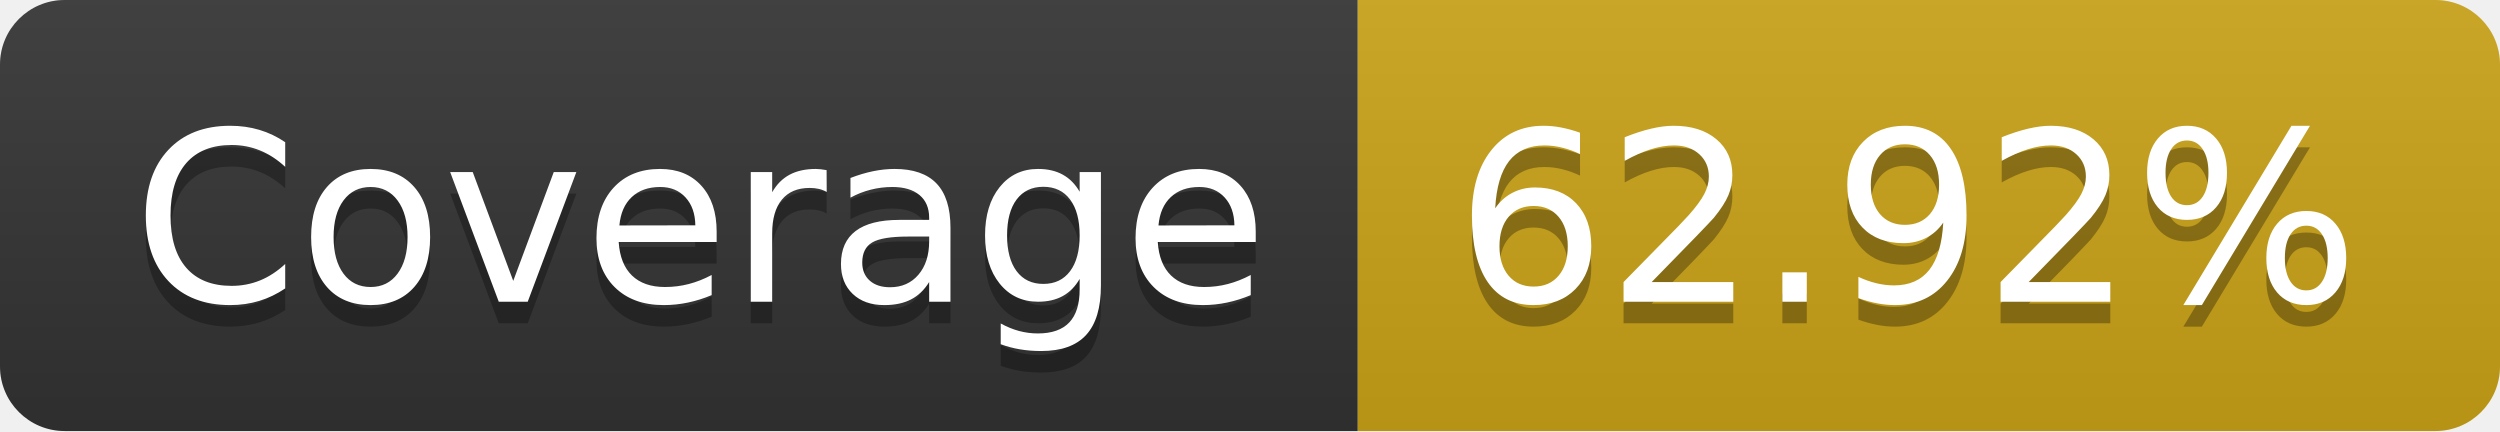
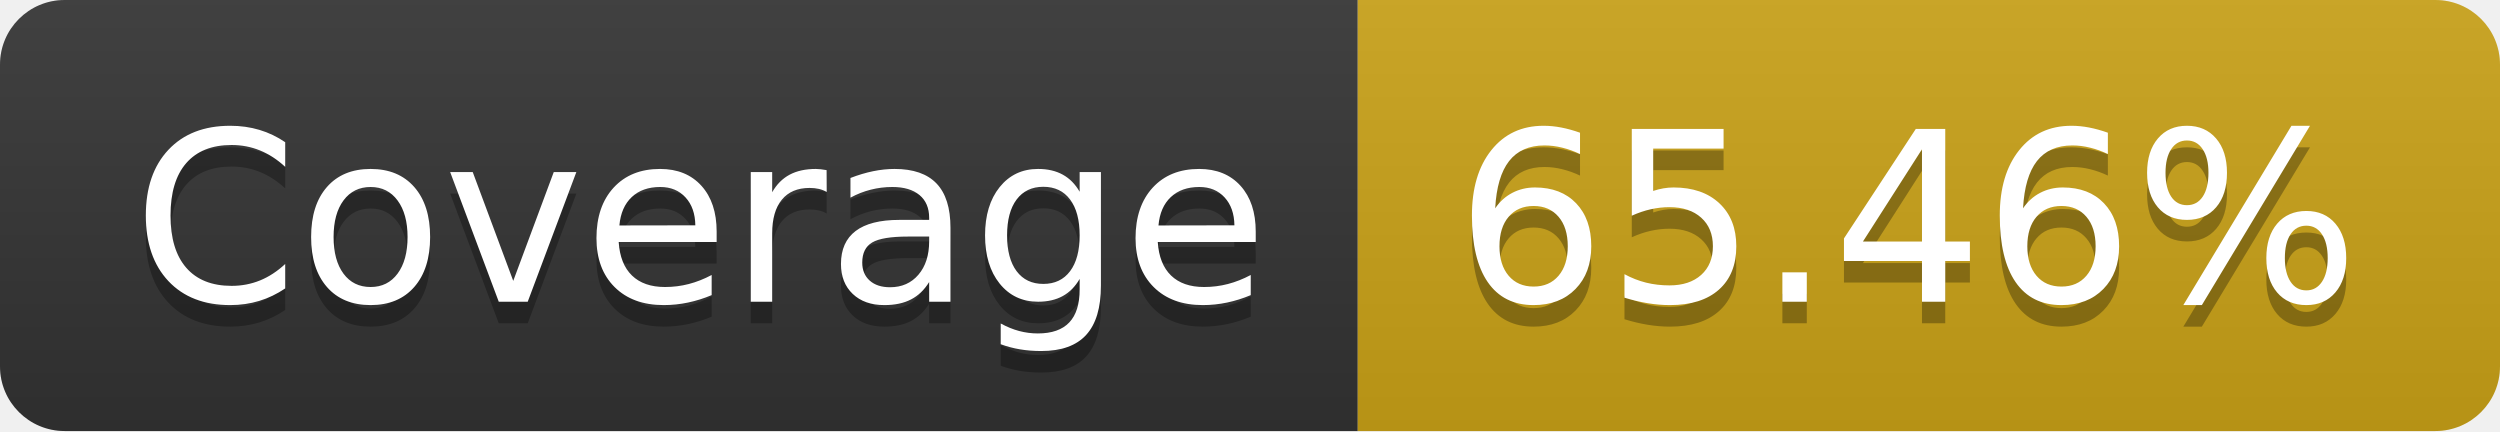
- <svg xmlns="http://www.w3.org/2000/svg" width="116" height="20" role="img" aria-label="Coverage: 62.92%">
+ <svg xmlns="http://www.w3.org/2000/svg" width="116" height="20" role="img" aria-label="Coverage: 65.46%">
  <linearGradient id="s" x2="0" y2="100%">
    <stop offset="0" stop-color="#bbb" stop-opacity=".1" />
    <stop offset="1" stop-opacity=".1" />
  </linearGradient>
  <clipPath id="r">
    <rect width="116" height="20" rx="3" fill="#fff" />
  </clipPath>
  <g clip-path="url(#r)">
    <rect width="63" height="20" fill="#333" />
    <rect x="63" width="53" height="20" fill="#cba317" />
    <rect width="116" height="20" fill="url(#s)" />
  </g>
  <g fill="#fff" text-anchor="middle" font-family="Verdana,Geneva,DejaVu Sans,sans-serif" text-rendering="geometricPrecision" font-size="110">
    <text aria-hidden="true" x="325" y="150" fill="#010101" fill-opacity=".3" transform="scale(.1)" textLength="530">Coverage</text>
    <text x="325" y="140" transform="scale(.1)" fill="#fff" textLength="530">Coverage</text>
-     <text aria-hidden="true" x="885" y="150" fill="#010101" fill-opacity=".3" transform="scale(.1)" textLength="430">62.92%</text>
-     <text x="885" y="140" transform="scale(.1)" fill="#fff" textLength="430">62.92%</text>
+     <text aria-hidden="true" x="885" y="150" fill="#010101" fill-opacity=".3" transform="scale(.1)" textLength="430">65.46%</text>
+     <text x="885" y="140" transform="scale(.1)" fill="#fff" textLength="430">65.46%</text>
  </g>
</svg>
